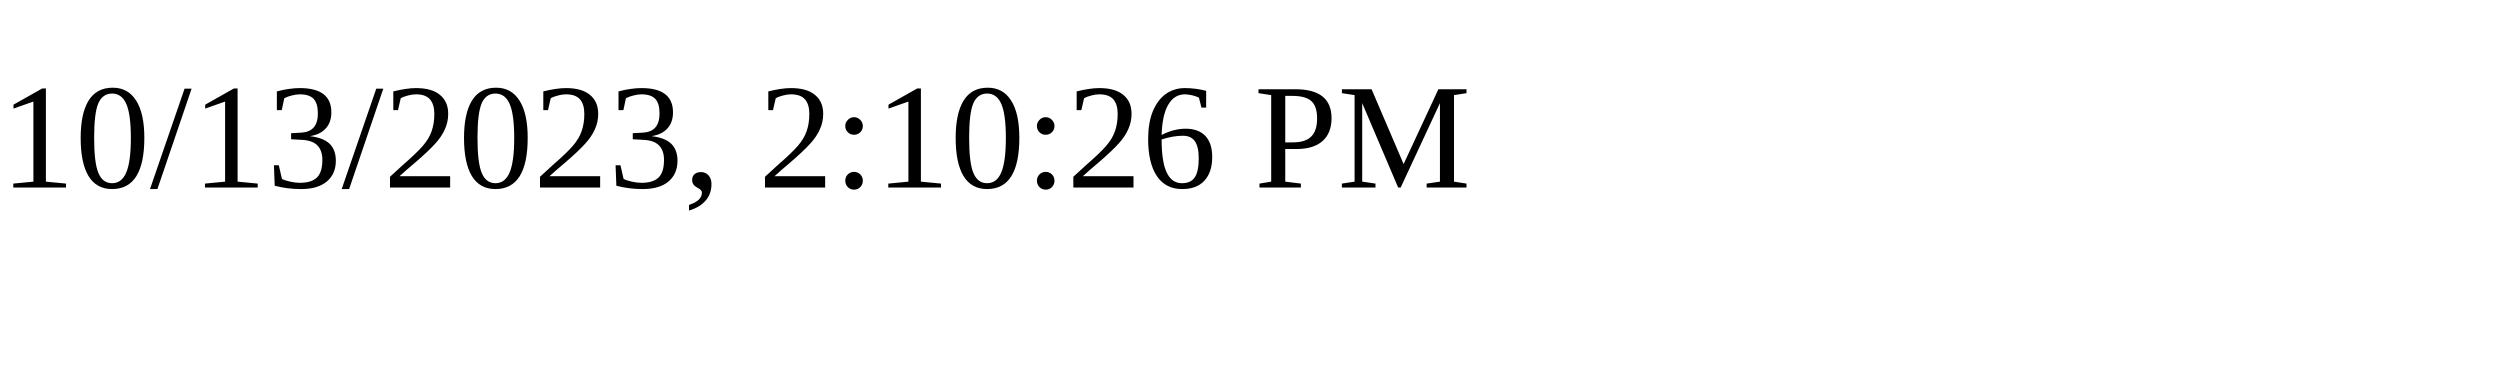
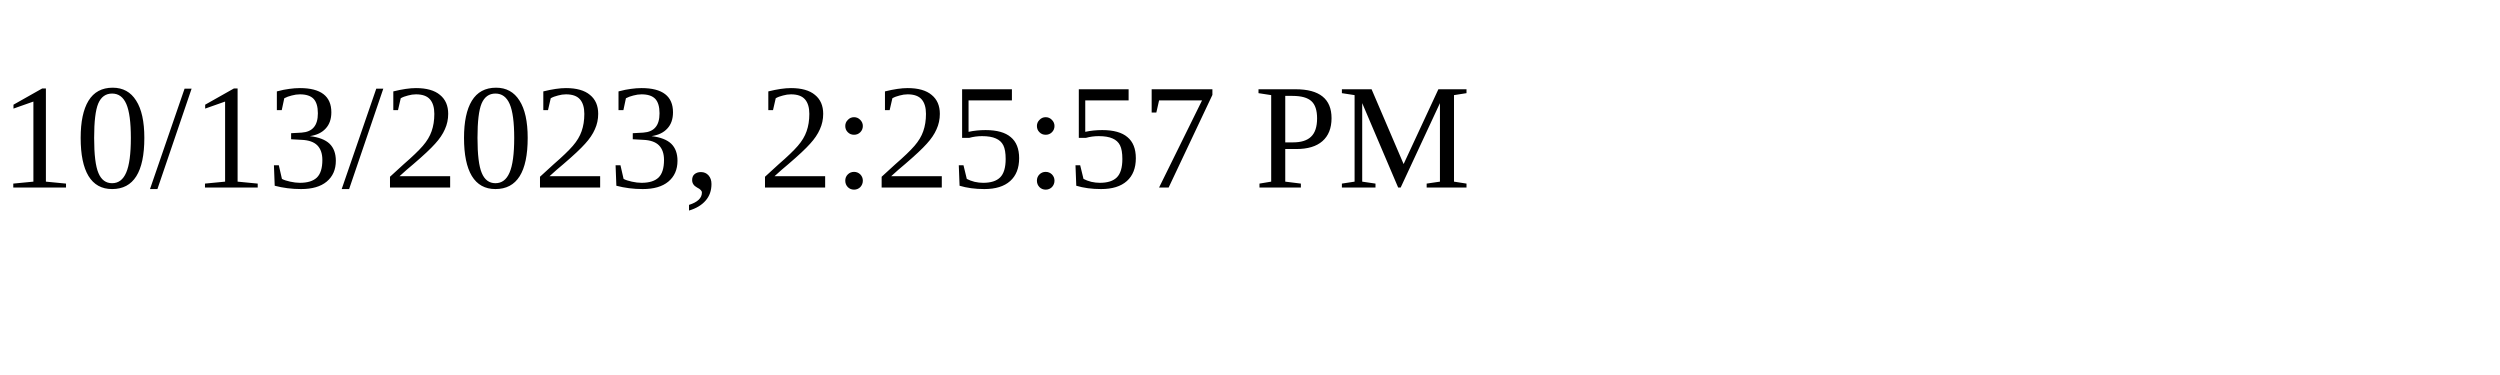
<svg xmlns="http://www.w3.org/2000/svg" height="30" width="200">
-   <text x="0" y="15">10/13/2023, 2:10:26 PM</text>
+   <text x="0" y="15">10/13/2023, 2:25:57 PM</text>
</svg>
